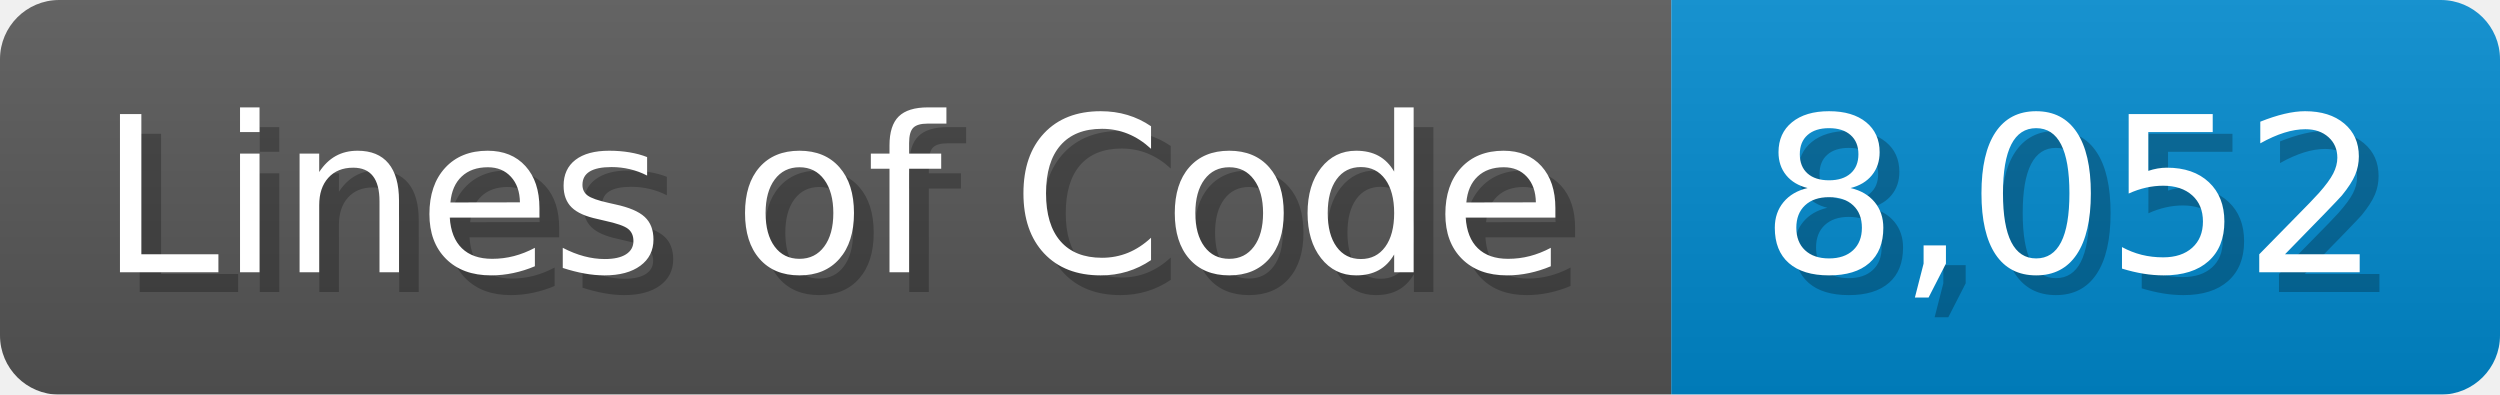
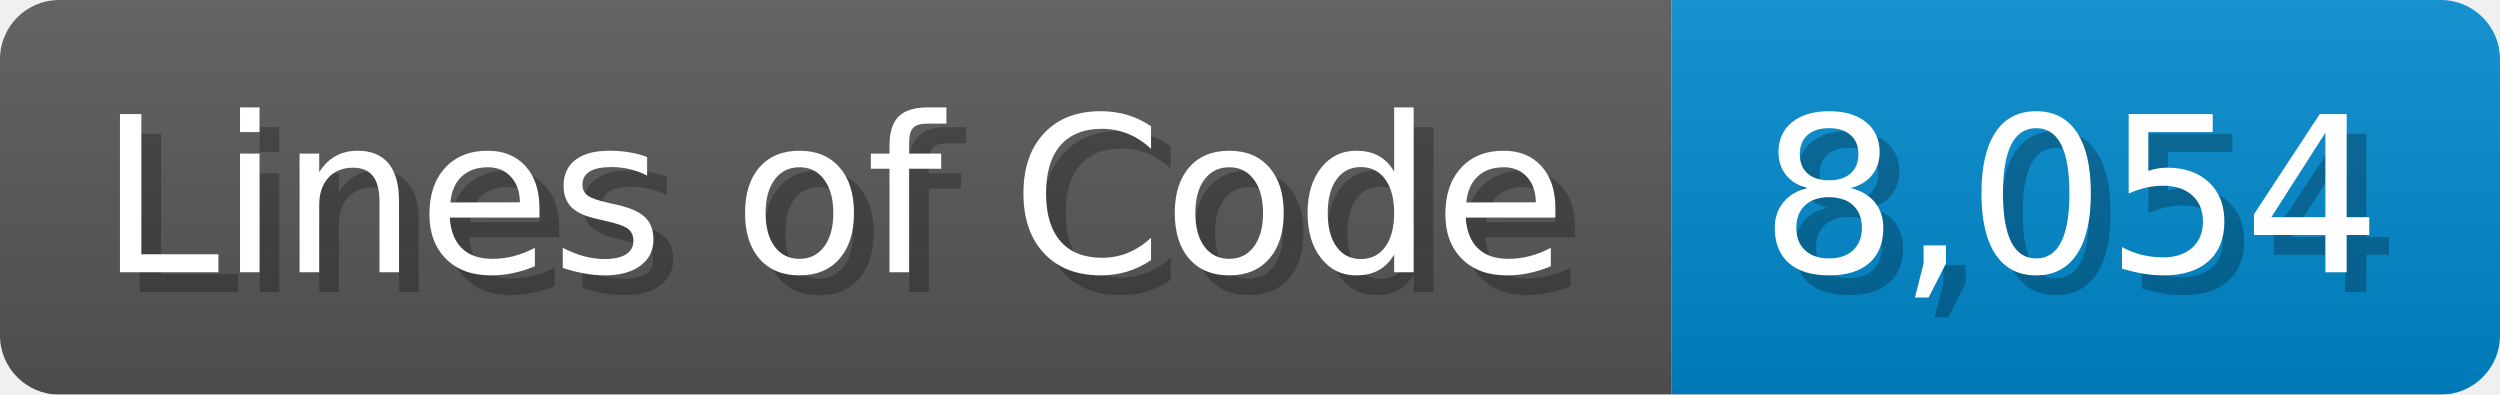
<svg xmlns="http://www.w3.org/2000/svg" width="126.7" height="20" viewBox="0 0 1267 200">
  <linearGradient id="a" x2="0" y2="100%">
    <stop offset="0" stop-opacity=".1" stop-color="#EEE" />
    <stop offset="1" stop-opacity=".1" />
  </linearGradient>
  <mask id="m">
    <rect width="1267" height="200" rx="30" fill="#FFF" />
  </mask>
  <g mask="url(#m)">
    <rect width="847" height="200" fill="#555" />
    <rect width="420" height="200" fill="#08C" x="847" />
    <rect width="1267" height="200" fill="url(#a)" />
  </g>
  <g fill="#fff" text-anchor="start" font-family="Verdana,DejaVu Sans,sans-serif" font-size="110">
    <text x="60" y="148" textLength="747" fill="#000" opacity="0.25">Lines of Code</text>
    <text x="50" y="138" textLength="747">Lines of Code</text>
-     <text x="902" y="148" textLength="320" fill="#000" opacity="0.25">8,052</text>
-     <text x="892" y="138" textLength="320">8,052</text>
+     <text x="902" y="148" textLength="320" fill="#000" opacity="0.25">8,054</text>
+     <text x="892" y="138" textLength="320">8,054</text>
  </g>
</svg>
